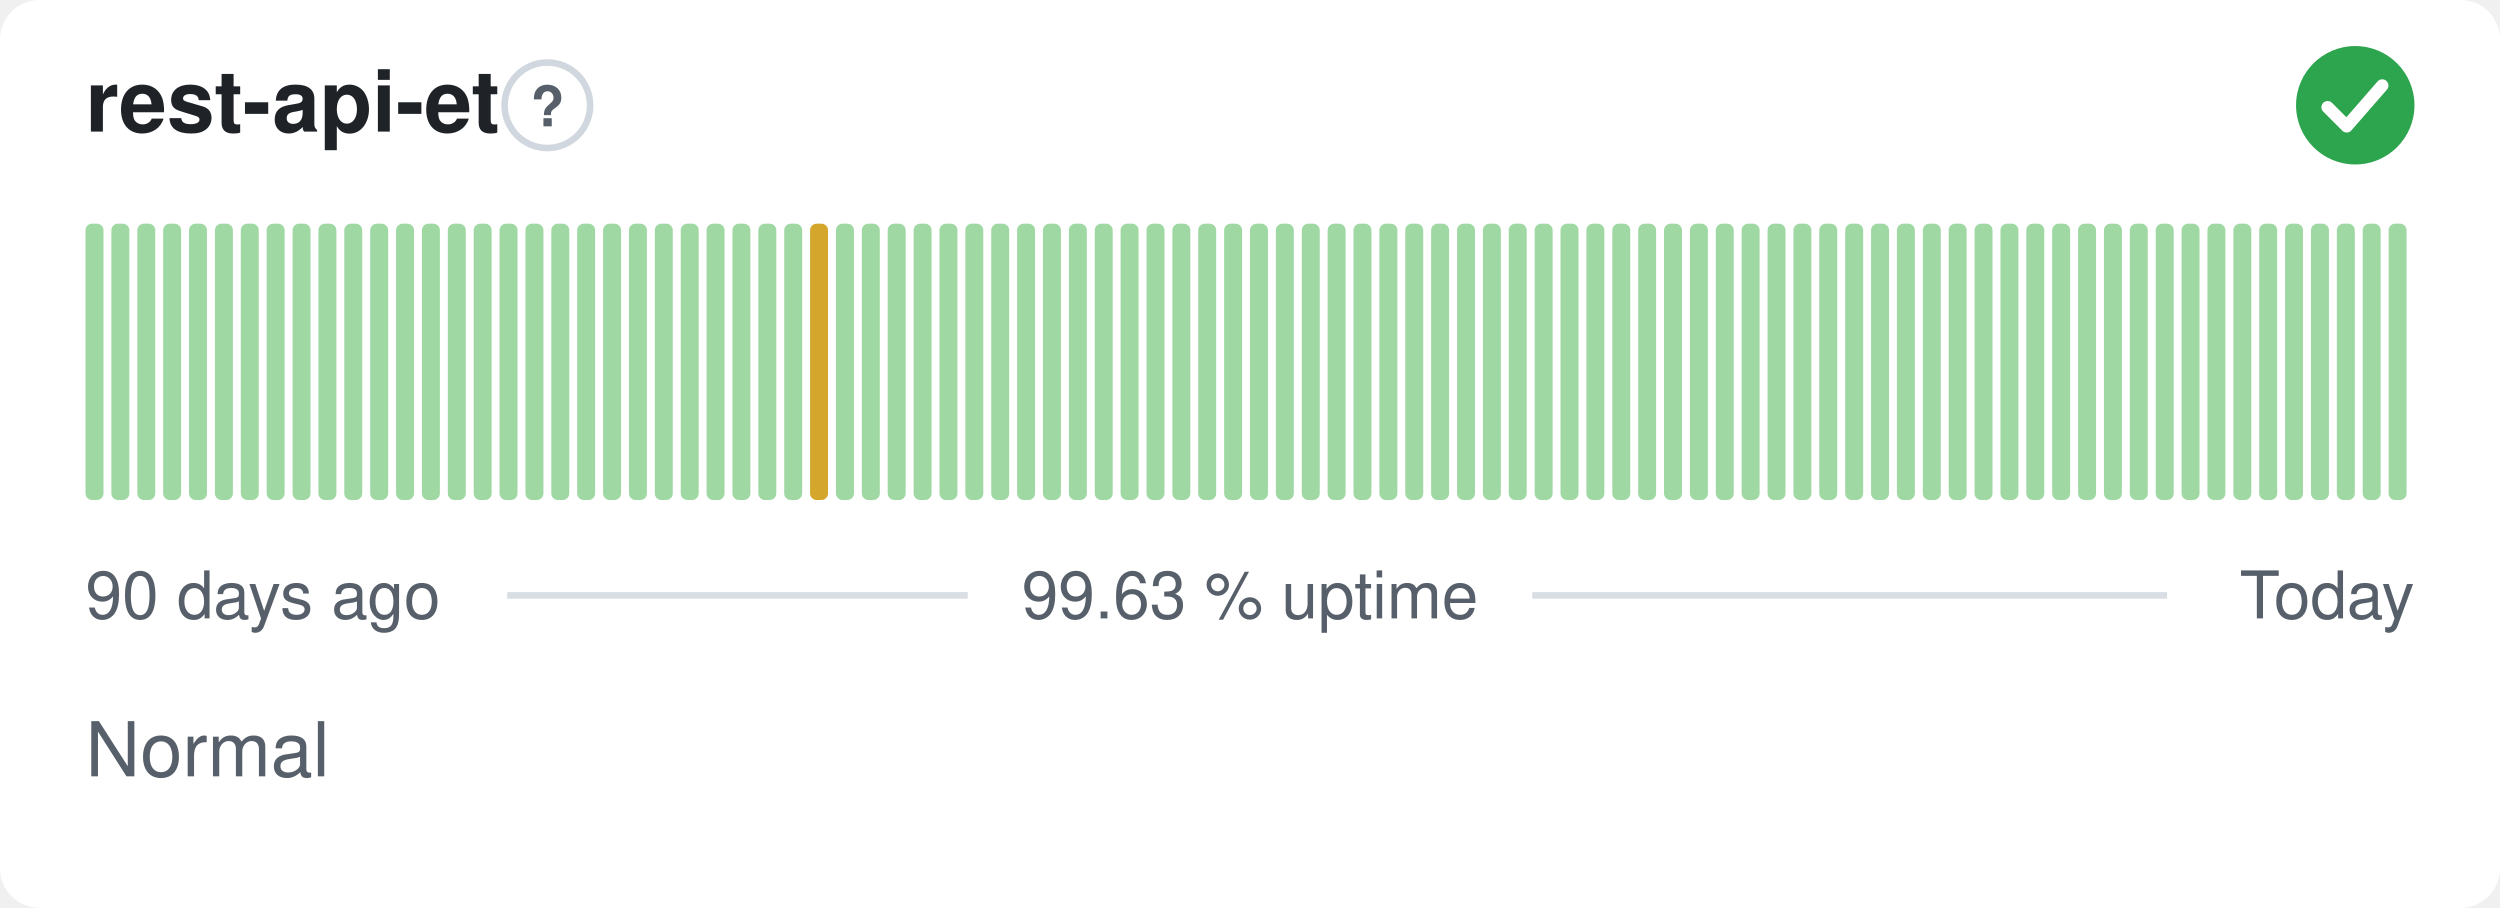
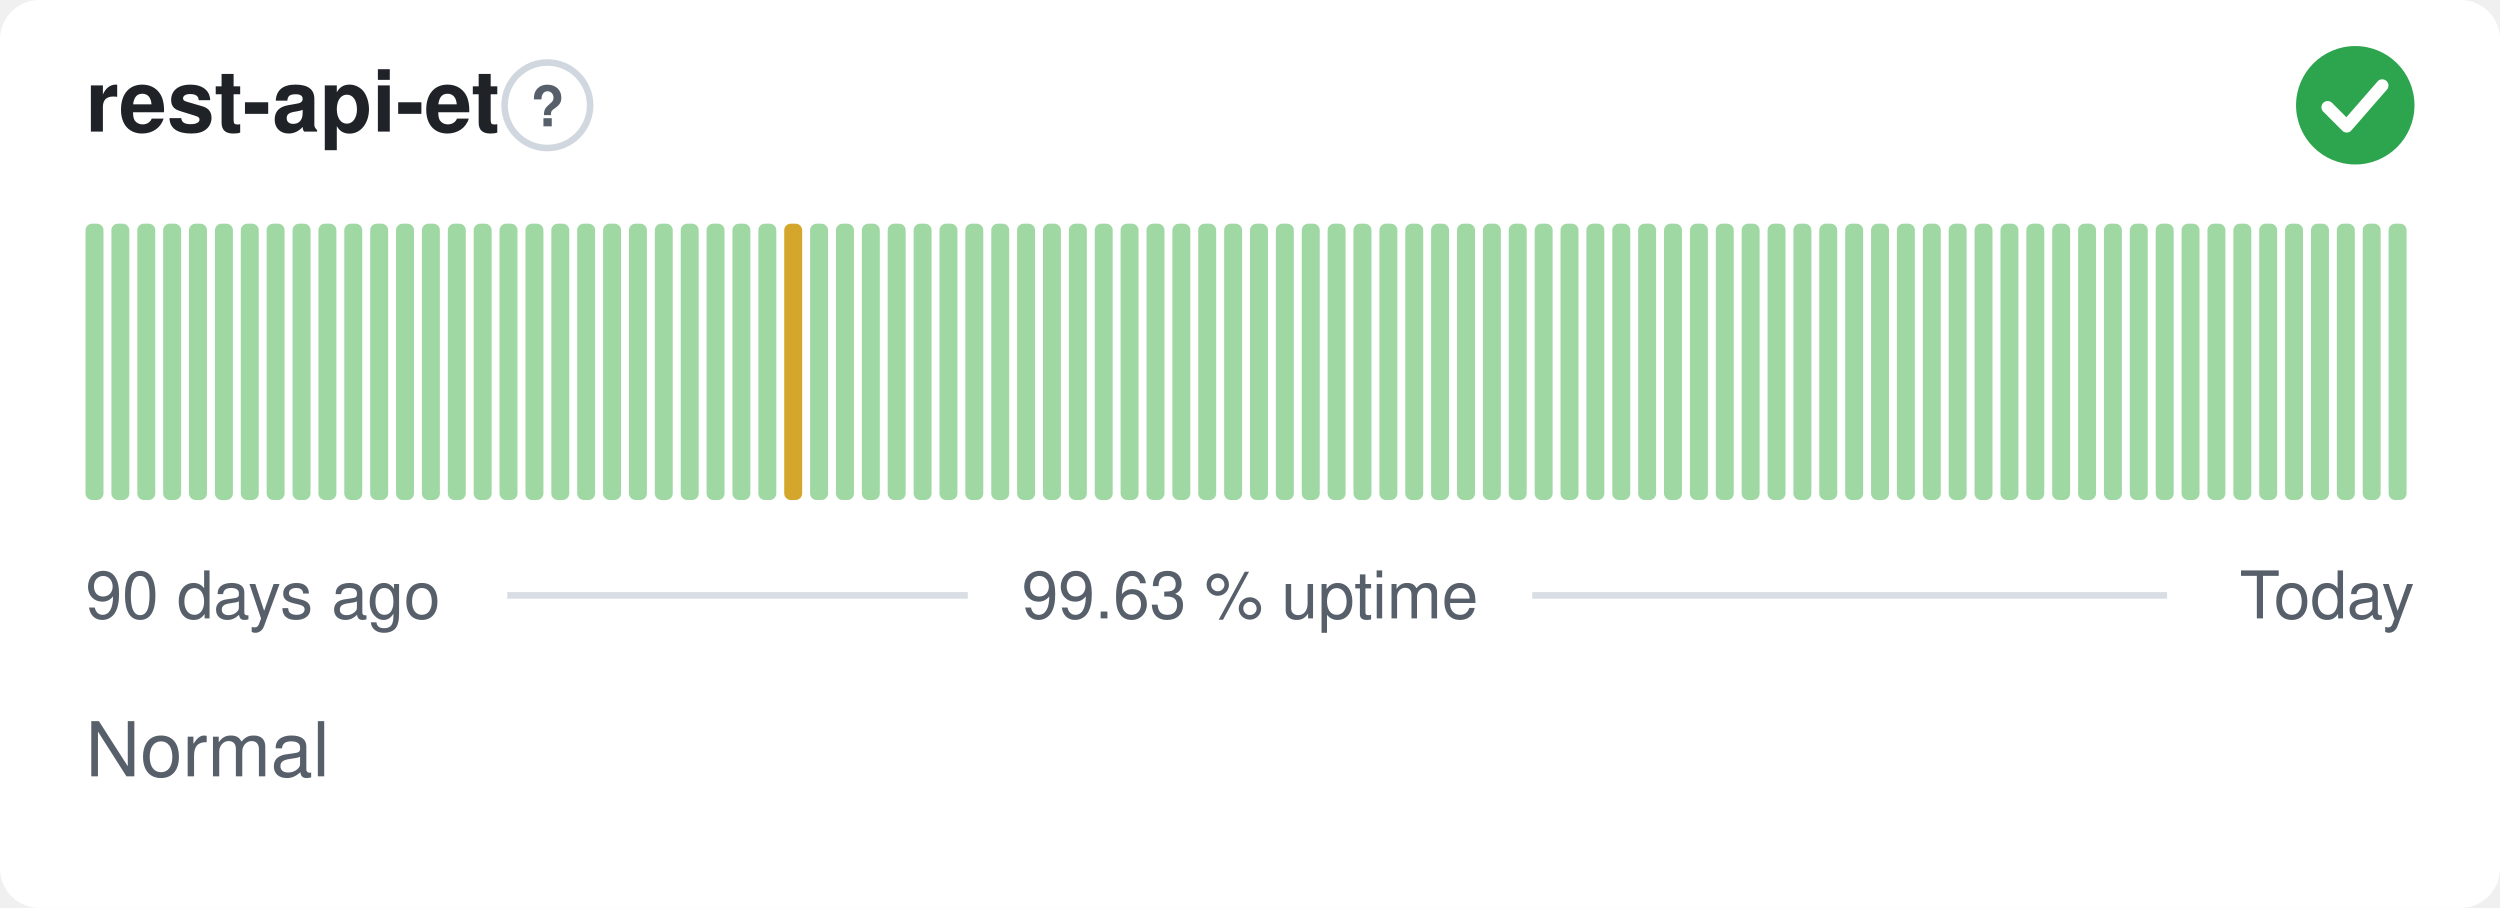
<svg xmlns="http://www.w3.org/2000/svg" width="380" height="138" viewBox="0 0 380 138" role="img" aria-label="rest-api-et: Normal, 99.63 % uptime over the last 90 days" font-family="-apple-system,BlinkMacSystemFont,'Segoe UI',Helvetica,Arial,sans-serif">
  <style>
    @media (prefers-color-scheme: dark) {
      .bg { fill: #0d1117 }
      .title { fill: #e6edf3 }
      .muted { fill: #8b949e }
      .hint { stroke: #30363d }
      .rule { stroke: #30363d }
      .nodata { fill: #21262d }
    }
  </style>
  <rect class="bg" width="380" height="138" rx="6" fill="#ffffff" />
  <text class="title" x="13" y="20" font-size="13" font-weight="600" fill="#1f2328">rest-api-et</text>
  <circle class="hint" cx="83.2" cy="16" r="6.5" fill="none" stroke="#d0d7de" stroke-width="1" />
  <text class="muted" x="83.2" y="19.2" text-anchor="middle" font-size="8.5" font-weight="700" fill="#57606a">?</text>
  <circle cx="358" cy="16" r="9" fill="#2da44e" />
  <path d="M353.80 16.30l2.90 2.90 5.40 -6.20" fill="none" stroke="#fff" stroke-width="1.89" stroke-linecap="round" stroke-linejoin="round" />
  <rect x="13.00" y="34.00" width="2.73" height="42.00" rx="1" fill="#9fd8a3" />
  <rect x="16.93" y="34.00" width="2.73" height="42.00" rx="1" fill="#9fd8a3" />
  <rect x="20.87" y="34.00" width="2.73" height="42.00" rx="1" fill="#9fd8a3" />
  <rect x="24.80" y="34.00" width="2.73" height="42.00" rx="1" fill="#9fd8a3" />
  <rect x="28.73" y="34.00" width="2.73" height="42.00" rx="1" fill="#9fd8a3" />
  <rect x="32.67" y="34.00" width="2.73" height="42.00" rx="1" fill="#9fd8a3" />
  <rect x="36.60" y="34.00" width="2.73" height="42.00" rx="1" fill="#9fd8a3" />
  <rect x="40.53" y="34.00" width="2.73" height="42.00" rx="1" fill="#9fd8a3" />
  <rect x="44.47" y="34.00" width="2.73" height="42.00" rx="1" fill="#9fd8a3" />
  <rect x="48.40" y="34.00" width="2.73" height="42.00" rx="1" fill="#9fd8a3" />
  <rect x="52.33" y="34.00" width="2.73" height="42.00" rx="1" fill="#9fd8a3" />
  <rect x="56.27" y="34.00" width="2.73" height="42.00" rx="1" fill="#9fd8a3" />
  <rect x="60.20" y="34.00" width="2.73" height="42.00" rx="1" fill="#9fd8a3" />
  <rect x="64.13" y="34.00" width="2.73" height="42.00" rx="1" fill="#9fd8a3" />
  <rect x="68.07" y="34.00" width="2.73" height="42.00" rx="1" fill="#9fd8a3" />
  <rect x="72.00" y="34.00" width="2.73" height="42.00" rx="1" fill="#9fd8a3" />
  <rect x="75.93" y="34.00" width="2.73" height="42.00" rx="1" fill="#9fd8a3" />
  <rect x="79.87" y="34.00" width="2.73" height="42.00" rx="1" fill="#9fd8a3" />
  <rect x="83.80" y="34.00" width="2.73" height="42.00" rx="1" fill="#9fd8a3" />
  <rect x="87.73" y="34.00" width="2.73" height="42.00" rx="1" fill="#9fd8a3" />
  <rect x="91.67" y="34.00" width="2.73" height="42.00" rx="1" fill="#9fd8a3" />
  <rect x="95.60" y="34.00" width="2.73" height="42.00" rx="1" fill="#9fd8a3" />
  <rect x="99.53" y="34.00" width="2.73" height="42.00" rx="1" fill="#9fd8a3" />
  <rect x="103.47" y="34.00" width="2.73" height="42.00" rx="1" fill="#9fd8a3" />
  <rect x="107.40" y="34.00" width="2.73" height="42.00" rx="1" fill="#9fd8a3" />
  <rect x="111.33" y="34.00" width="2.73" height="42.00" rx="1" fill="#9fd8a3" />
  <rect x="115.27" y="34.00" width="2.73" height="42.00" rx="1" fill="#9fd8a3" />
-   <rect x="119.20" y="34.00" width="2.73" height="42.00" rx="1" fill="#9fd8a3" />
-   <rect x="123.13" y="34.00" width="2.73" height="42.00" rx="1" fill="#d4a72c" />
+   <rect x="119.20" y="34.00" width="2.73" height="42.00" rx="1" fill="#d4a72c" />
+   <rect x="123.13" y="34.00" width="2.73" height="42.00" rx="1" fill="#9fd8a3" />
  <rect x="127.07" y="34.00" width="2.73" height="42.00" rx="1" fill="#9fd8a3" />
  <rect x="131.00" y="34.00" width="2.73" height="42.00" rx="1" fill="#9fd8a3" />
  <rect x="134.93" y="34.00" width="2.73" height="42.00" rx="1" fill="#9fd8a3" />
  <rect x="138.87" y="34.00" width="2.73" height="42.00" rx="1" fill="#9fd8a3" />
  <rect x="142.80" y="34.00" width="2.73" height="42.00" rx="1" fill="#9fd8a3" />
  <rect x="146.73" y="34.00" width="2.73" height="42.00" rx="1" fill="#9fd8a3" />
  <rect x="150.67" y="34.00" width="2.73" height="42.00" rx="1" fill="#9fd8a3" />
  <rect x="154.60" y="34.00" width="2.73" height="42.00" rx="1" fill="#9fd8a3" />
  <rect x="158.53" y="34.00" width="2.73" height="42.00" rx="1" fill="#9fd8a3" />
  <rect x="162.47" y="34.00" width="2.73" height="42.00" rx="1" fill="#9fd8a3" />
  <rect x="166.40" y="34.00" width="2.73" height="42.00" rx="1" fill="#9fd8a3" />
  <rect x="170.33" y="34.00" width="2.73" height="42.00" rx="1" fill="#9fd8a3" />
  <rect x="174.27" y="34.00" width="2.73" height="42.00" rx="1" fill="#9fd8a3" />
  <rect x="178.20" y="34.00" width="2.73" height="42.00" rx="1" fill="#9fd8a3" />
  <rect x="182.13" y="34.00" width="2.73" height="42.00" rx="1" fill="#9fd8a3" />
  <rect x="186.07" y="34.00" width="2.73" height="42.00" rx="1" fill="#9fd8a3" />
  <rect x="190.00" y="34.00" width="2.73" height="42.00" rx="1" fill="#9fd8a3" />
  <rect x="193.93" y="34.00" width="2.73" height="42.00" rx="1" fill="#9fd8a3" />
  <rect x="197.87" y="34.00" width="2.73" height="42.00" rx="1" fill="#9fd8a3" />
  <rect x="201.80" y="34.00" width="2.73" height="42.00" rx="1" fill="#9fd8a3" />
  <rect x="205.73" y="34.00" width="2.73" height="42.00" rx="1" fill="#9fd8a3" />
  <rect x="209.67" y="34.00" width="2.73" height="42.00" rx="1" fill="#9fd8a3" />
  <rect x="213.60" y="34.00" width="2.73" height="42.00" rx="1" fill="#9fd8a3" />
  <rect x="217.53" y="34.00" width="2.73" height="42.00" rx="1" fill="#9fd8a3" />
  <rect x="221.47" y="34.00" width="2.73" height="42.00" rx="1" fill="#9fd8a3" />
  <rect x="225.40" y="34.00" width="2.73" height="42.00" rx="1" fill="#9fd8a3" />
  <rect x="229.33" y="34.00" width="2.73" height="42.00" rx="1" fill="#9fd8a3" />
  <rect x="233.27" y="34.00" width="2.73" height="42.00" rx="1" fill="#9fd8a3" />
  <rect x="237.20" y="34.00" width="2.73" height="42.00" rx="1" fill="#9fd8a3" />
  <rect x="241.13" y="34.00" width="2.73" height="42.00" rx="1" fill="#9fd8a3" />
  <rect x="245.07" y="34.00" width="2.73" height="42.00" rx="1" fill="#9fd8a3" />
  <rect x="249.00" y="34.00" width="2.73" height="42.00" rx="1" fill="#9fd8a3" />
  <rect x="252.93" y="34.00" width="2.73" height="42.00" rx="1" fill="#9fd8a3" />
  <rect x="256.87" y="34.00" width="2.73" height="42.00" rx="1" fill="#9fd8a3" />
  <rect x="260.80" y="34.00" width="2.73" height="42.00" rx="1" fill="#9fd8a3" />
  <rect x="264.73" y="34.00" width="2.73" height="42.00" rx="1" fill="#9fd8a3" />
  <rect x="268.67" y="34.00" width="2.73" height="42.00" rx="1" fill="#9fd8a3" />
  <rect x="272.60" y="34.00" width="2.73" height="42.00" rx="1" fill="#9fd8a3" />
  <rect x="276.53" y="34.00" width="2.73" height="42.00" rx="1" fill="#9fd8a3" />
  <rect x="280.47" y="34.00" width="2.73" height="42.00" rx="1" fill="#9fd8a3" />
  <rect x="284.40" y="34.00" width="2.73" height="42.00" rx="1" fill="#9fd8a3" />
  <rect x="288.33" y="34.00" width="2.73" height="42.00" rx="1" fill="#9fd8a3" />
  <rect x="292.27" y="34.00" width="2.73" height="42.00" rx="1" fill="#9fd8a3" />
  <rect x="296.20" y="34.00" width="2.73" height="42.00" rx="1" fill="#9fd8a3" />
  <rect x="300.13" y="34.00" width="2.73" height="42.00" rx="1" fill="#9fd8a3" />
  <rect x="304.07" y="34.00" width="2.73" height="42.00" rx="1" fill="#9fd8a3" />
  <rect x="308.00" y="34.00" width="2.73" height="42.00" rx="1" fill="#9fd8a3" />
  <rect x="311.93" y="34.00" width="2.73" height="42.00" rx="1" fill="#9fd8a3" />
  <rect x="315.87" y="34.00" width="2.73" height="42.00" rx="1" fill="#9fd8a3" />
  <rect x="319.80" y="34.00" width="2.73" height="42.00" rx="1" fill="#9fd8a3" />
  <rect x="323.73" y="34.00" width="2.73" height="42.00" rx="1" fill="#9fd8a3" />
  <rect x="327.67" y="34.00" width="2.73" height="42.00" rx="1" fill="#9fd8a3" />
  <rect x="331.60" y="34.00" width="2.73" height="42.00" rx="1" fill="#9fd8a3" />
  <rect x="335.53" y="34.00" width="2.73" height="42.00" rx="1" fill="#9fd8a3" />
  <rect x="339.47" y="34.00" width="2.73" height="42.00" rx="1" fill="#9fd8a3" />
  <rect x="343.40" y="34.00" width="2.73" height="42.00" rx="1" fill="#9fd8a3" />
  <rect x="347.33" y="34.00" width="2.73" height="42.00" rx="1" fill="#9fd8a3" />
  <rect x="351.27" y="34.00" width="2.73" height="42.00" rx="1" fill="#9fd8a3" />
  <rect x="355.20" y="34.00" width="2.73" height="42.00" rx="1" fill="#9fd8a3" />
  <rect x="359.13" y="34.00" width="2.73" height="42.00" rx="1" fill="#9fd8a3" />
  <rect x="363.07" y="34.00" width="2.73" height="42.00" rx="1" fill="#9fd8a3" />
  <text class="muted" x="13" y="94" font-size="10" fill="#57606a">90 days ago</text>
  <text class="muted" x="190" y="94" text-anchor="middle" font-size="10" fill="#57606a">99.63 % uptime</text>
  <text class="muted" x="367" y="94" text-anchor="end" font-size="10" fill="#57606a">Today</text>
  <line class="rule" x1="77.1" y1="90.5" x2="147.1" y2="90.5" stroke="#d8dee4" stroke-width="1" />
  <line class="rule" x1="232.9" y1="90.5" x2="329.4" y2="90.5" stroke="#d8dee4" stroke-width="1" />
  <text class="muted" x="13" y="118" font-size="11.5" fill="#57606a">Normal</text>
</svg>
